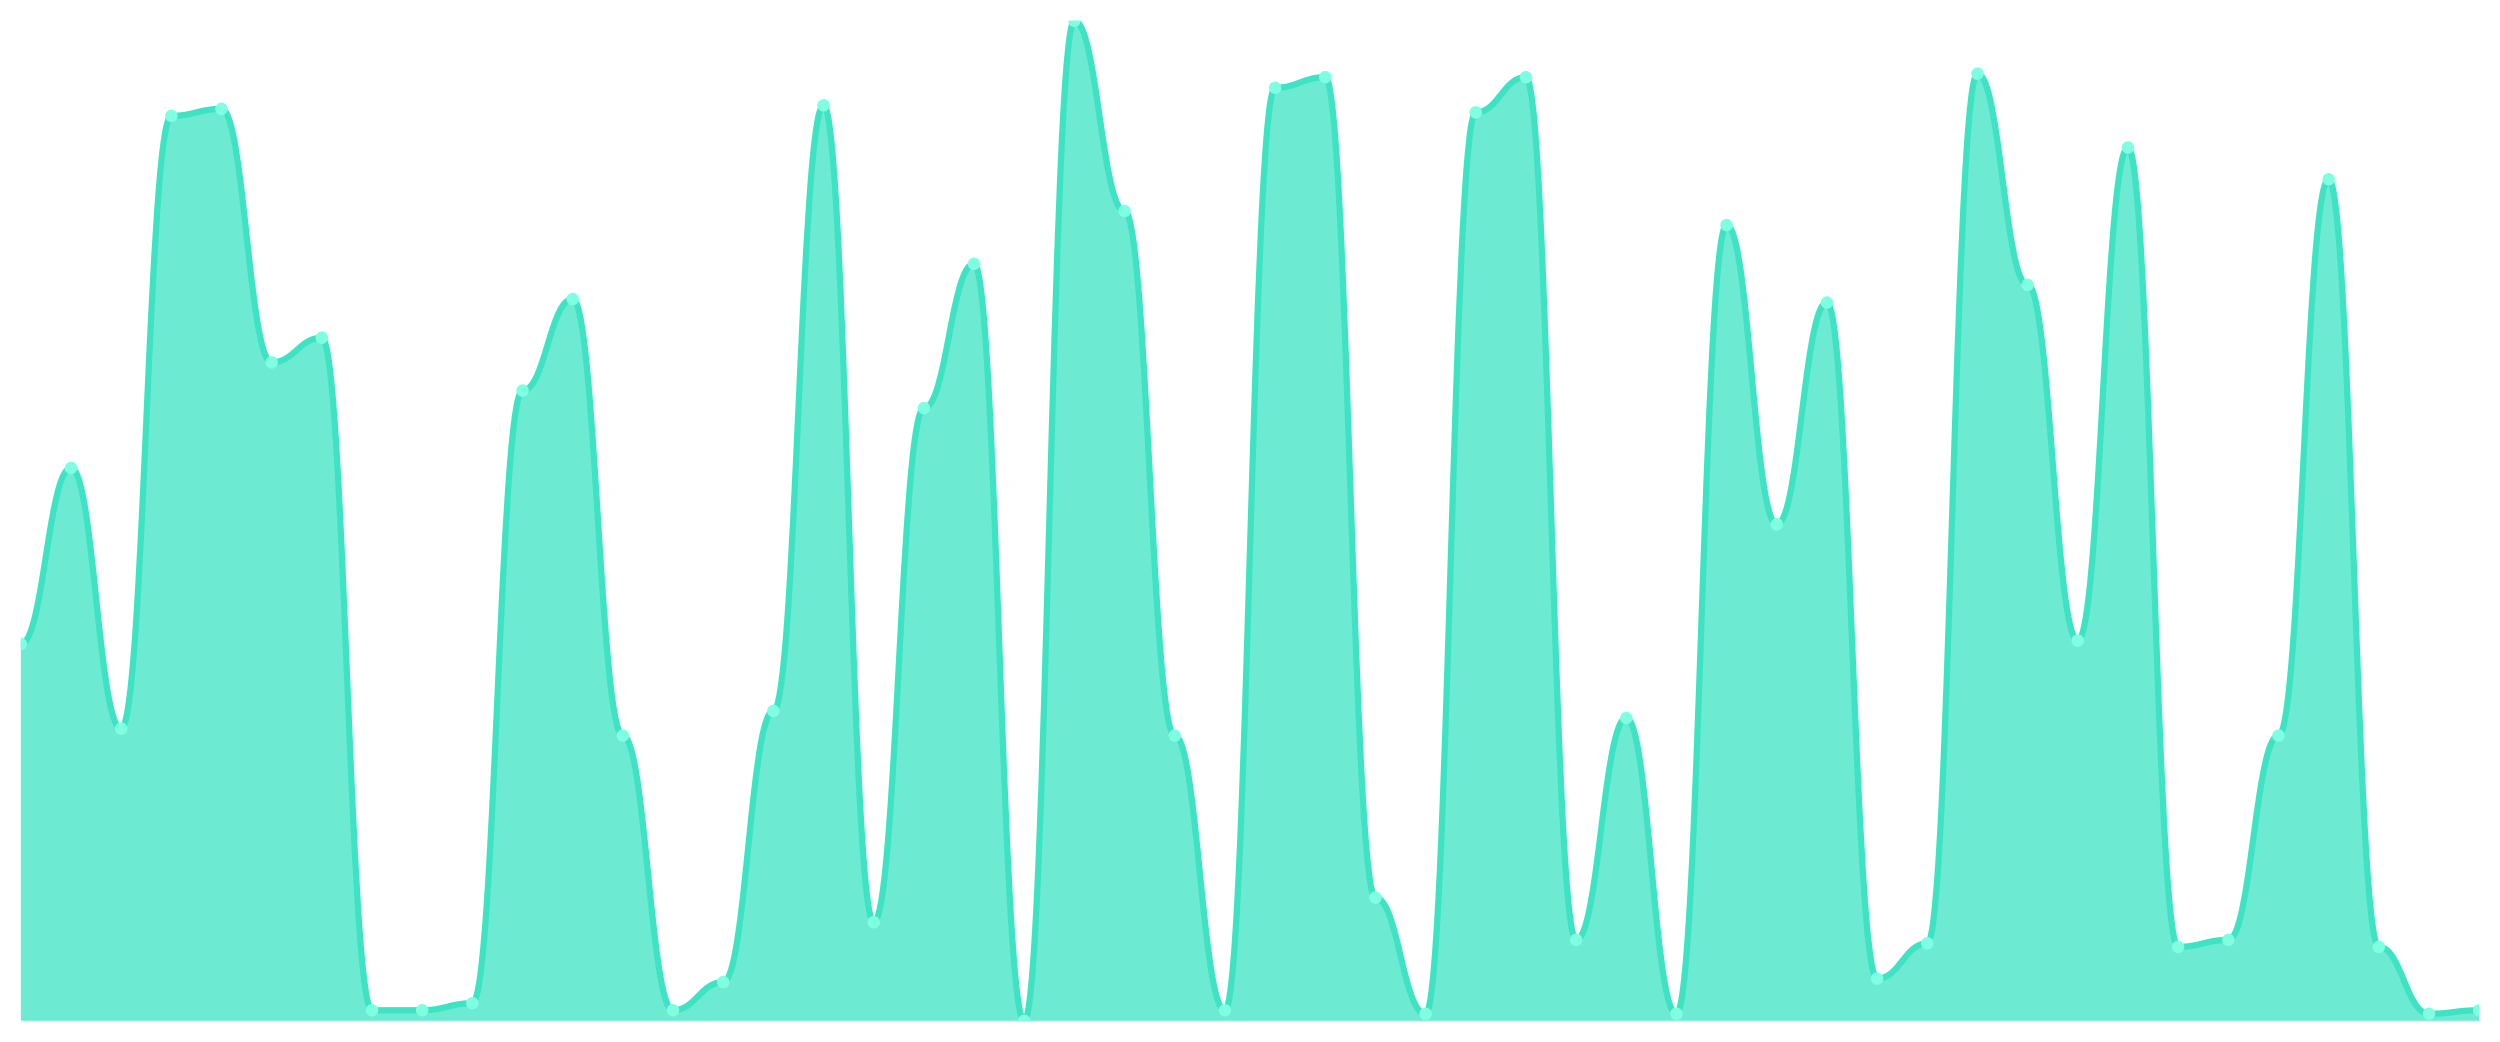
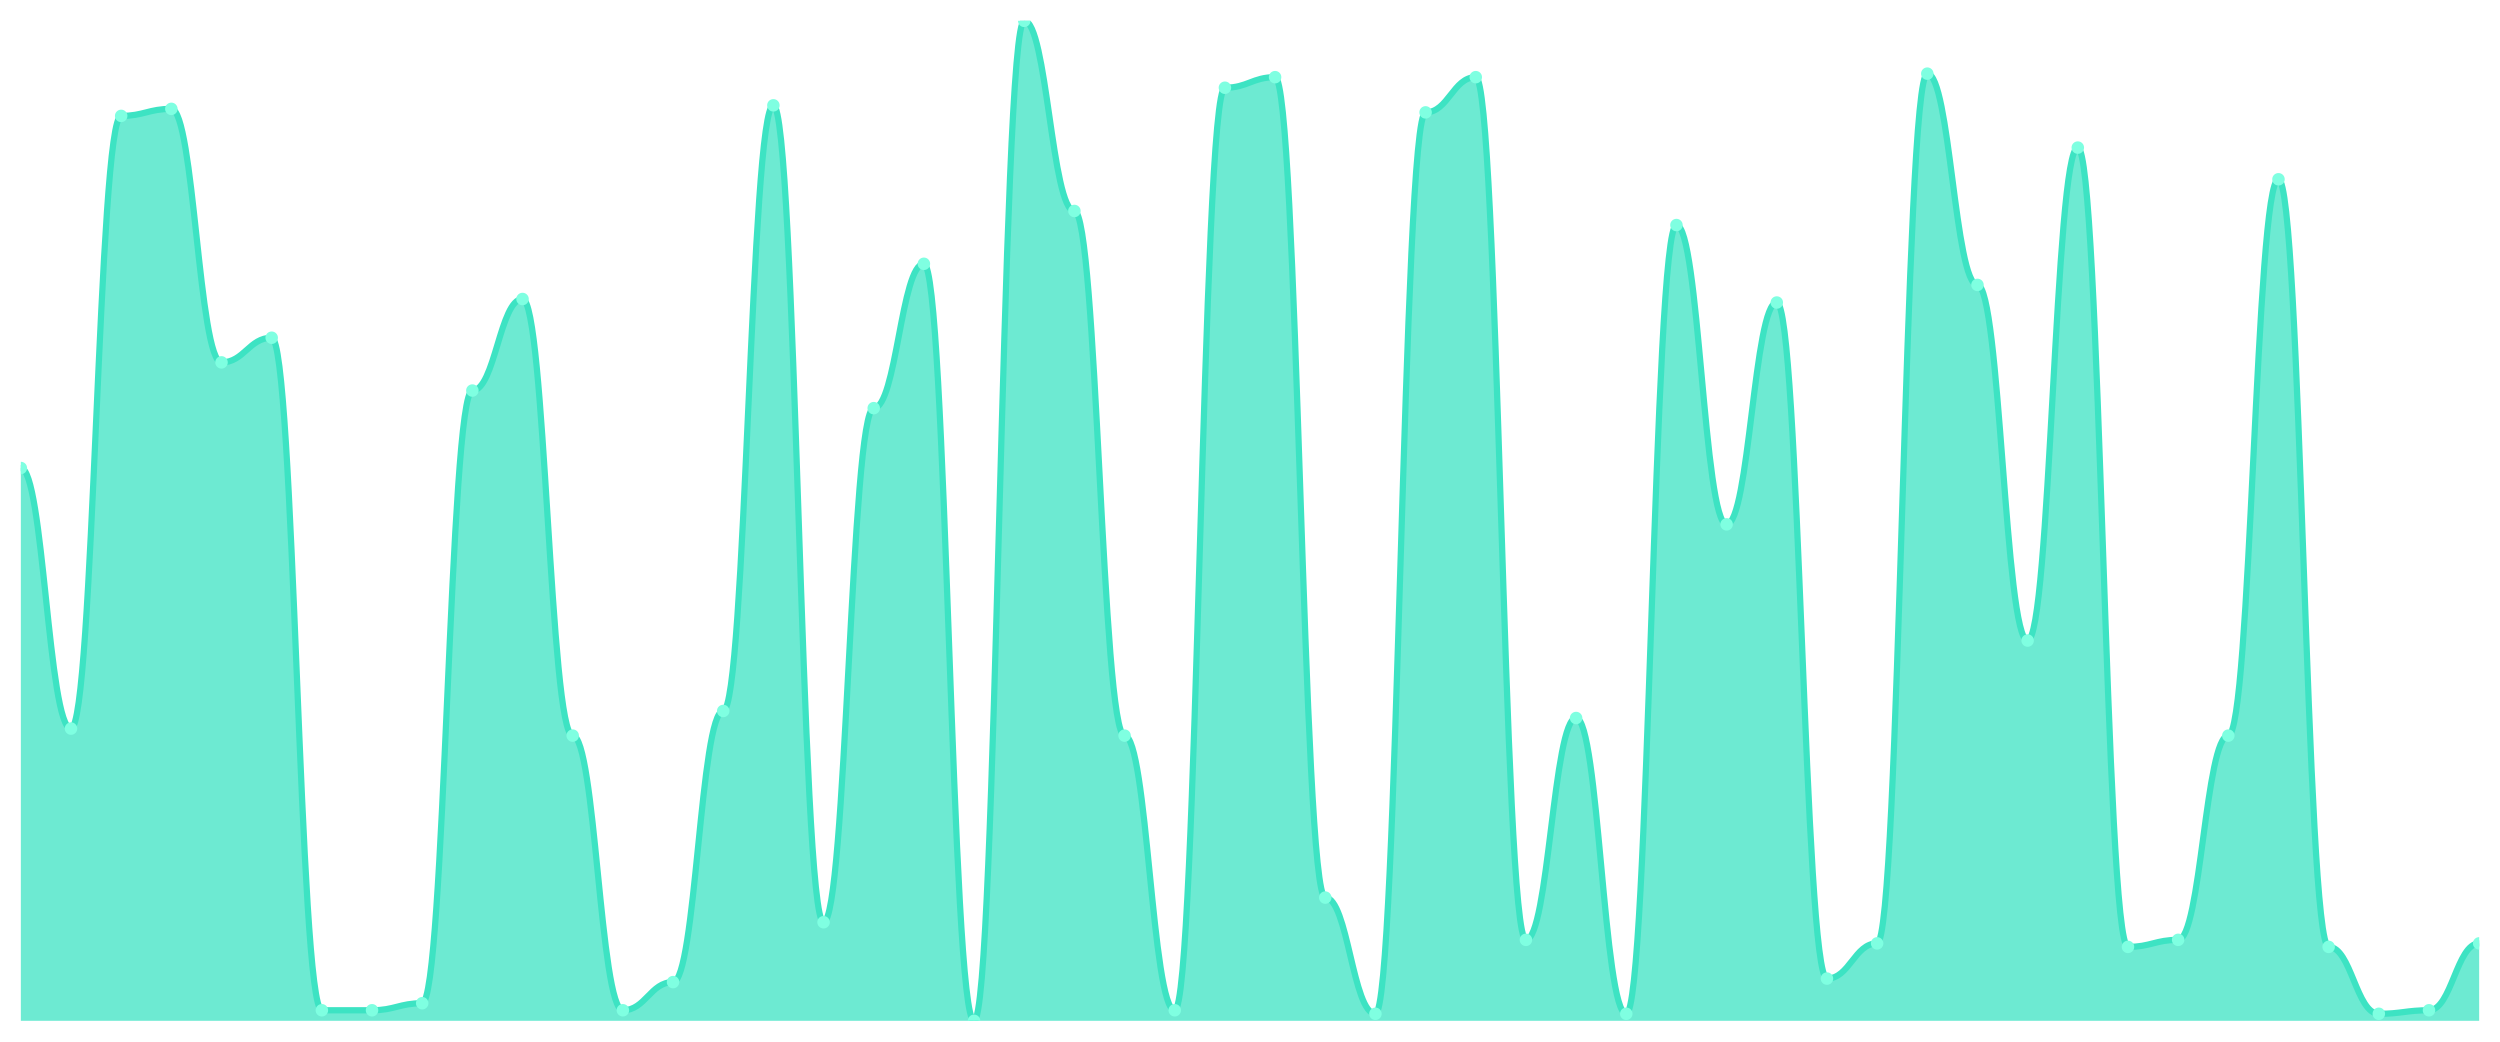
<svg xmlns="http://www.w3.org/2000/svg" viewBox="0 0 1200 500" width="1200" height="500">
  <defs>
    <clipPath id="c">
      <rect x="10" y="10" width="1180" height="480" />
    </clipPath>
  </defs>
  <rect width="1200" height="500" fill="none" />
  <g clip-path="url(#c)">
-     <path d="M 10,490 L 10,309.155 C 20.837,309.155 23.245,224.648 34.082,224.648 C 44.918,224.648 47.327,349.718 58.163,349.718 C 69,349.718 71.408,55.634 82.245,55.634 C 93.082,55.634 95.49,52.254 106.327,52.254 C 117.163,52.254 119.571,173.944 130.408,173.944 C 141.245,173.944 143.653,162.113 154.49,162.113 C 165.327,162.113 167.735,484.93 178.571,484.93 C 189.408,484.93 191.816,484.93 202.653,484.93 C 213.49,484.93 215.898,481.549 226.735,481.549 C 237.571,481.549 239.98,187.465 250.816,187.465 C 261.653,187.465 264.061,143.521 274.898,143.521 C 285.735,143.521 288.143,353.099 298.98,353.099 C 309.816,353.099 312.224,484.93 323.061,484.93 C 333.898,484.93 336.306,471.408 347.143,471.408 C 357.98,471.408 360.388,341.268 371.224,341.268 C 382.061,341.268 384.469,50.563 395.306,50.563 C 406.143,50.563 408.551,442.676 419.388,442.676 C 430.224,442.676 432.633,195.915 443.469,195.915 C 454.306,195.915 456.714,126.62 467.551,126.62 C 478.388,126.62 480.796,490 491.633,490 C 502.469,490 504.878,10 515.714,10 C 526.551,10 528.959,101.268 539.796,101.268 C 550.633,101.268 553.041,353.099 563.878,353.099 C 574.714,353.099 577.122,484.93 587.959,484.93 C 598.796,484.93 601.204,42.113 612.041,42.113 C 622.878,42.113 625.286,37.042 636.122,37.042 C 646.959,37.042 649.367,430.845 660.204,430.845 C 671.041,430.845 673.449,486.62 684.286,486.62 C 695.122,486.62 697.531,53.944 708.367,53.944 C 719.204,53.944 721.612,37.042 732.449,37.042 C 743.286,37.042 745.694,451.127 756.531,451.127 C 767.367,451.127 769.776,344.648 780.612,344.648 C 791.449,344.648 793.857,486.62 804.694,486.62 C 815.531,486.62 817.939,108.028 828.776,108.028 C 839.612,108.028 842.02,251.69 852.857,251.69 C 863.694,251.69 866.102,145.211 876.939,145.211 C 887.776,145.211 890.184,469.718 901.02,469.718 C 911.857,469.718 914.265,452.817 925.102,452.817 C 935.939,452.817 938.347,35.352 949.184,35.352 C 960.02,35.352 962.429,136.761 973.265,136.761 C 984.102,136.761 986.51,307.465 997.347,307.465 C 1008.184,307.465 1010.592,70.845 1021.429,70.845 C 1032.265,70.845 1034.673,454.507 1045.51,454.507 C 1056.347,454.507 1058.755,451.127 1069.592,451.127 C 1080.429,451.127 1082.837,353.099 1093.673,353.099 C 1104.51,353.099 1106.918,86.056 1117.755,86.056 C 1128.592,86.056 1131,454.507 1141.837,454.507 C 1152.673,454.507 1155.082,486.62 1165.918,486.62 C 1176.755,486.62 1179.163,484.93 1190,484.93 L 1190,490 Z" fill="rgba(61,227,195,0.75)" />
-     <path d="M 10,309.155 C 20.837,309.155 23.245,224.648 34.082,224.648 C 44.918,224.648 47.327,349.718 58.163,349.718 C 69,349.718 71.408,55.634 82.245,55.634 C 93.082,55.634 95.49,52.254 106.327,52.254 C 117.163,52.254 119.571,173.944 130.408,173.944 C 141.245,173.944 143.653,162.113 154.49,162.113 C 165.327,162.113 167.735,484.93 178.571,484.93 C 189.408,484.93 191.816,484.93 202.653,484.93 C 213.49,484.93 215.898,481.549 226.735,481.549 C 237.571,481.549 239.98,187.465 250.816,187.465 C 261.653,187.465 264.061,143.521 274.898,143.521 C 285.735,143.521 288.143,353.099 298.98,353.099 C 309.816,353.099 312.224,484.93 323.061,484.93 C 333.898,484.93 336.306,471.408 347.143,471.408 C 357.98,471.408 360.388,341.268 371.224,341.268 C 382.061,341.268 384.469,50.563 395.306,50.563 C 406.143,50.563 408.551,442.676 419.388,442.676 C 430.224,442.676 432.633,195.915 443.469,195.915 C 454.306,195.915 456.714,126.62 467.551,126.62 C 478.388,126.62 480.796,490 491.633,490 C 502.469,490 504.878,10 515.714,10 C 526.551,10 528.959,101.268 539.796,101.268 C 550.633,101.268 553.041,353.099 563.878,353.099 C 574.714,353.099 577.122,484.93 587.959,484.93 C 598.796,484.93 601.204,42.113 612.041,42.113 C 622.878,42.113 625.286,37.042 636.122,37.042 C 646.959,37.042 649.367,430.845 660.204,430.845 C 671.041,430.845 673.449,486.62 684.286,486.62 C 695.122,486.62 697.531,53.944 708.367,53.944 C 719.204,53.944 721.612,37.042 732.449,37.042 C 743.286,37.042 745.694,451.127 756.531,451.127 C 767.367,451.127 769.776,344.648 780.612,344.648 C 791.449,344.648 793.857,486.62 804.694,486.62 C 815.531,486.62 817.939,108.028 828.776,108.028 C 839.612,108.028 842.02,251.69 852.857,251.69 C 863.694,251.69 866.102,145.211 876.939,145.211 C 887.776,145.211 890.184,469.718 901.02,469.718 C 911.857,469.718 914.265,452.817 925.102,452.817 C 935.939,452.817 938.347,35.352 949.184,35.352 C 960.02,35.352 962.429,136.761 973.265,136.761 C 984.102,136.761 986.51,307.465 997.347,307.465 C 1008.184,307.465 1010.592,70.845 1021.429,70.845 C 1032.265,70.845 1034.673,454.507 1045.51,454.507 C 1056.347,454.507 1058.755,451.127 1069.592,451.127 C 1080.429,451.127 1082.837,353.099 1093.673,353.099 C 1104.51,353.099 1106.918,86.056 1117.755,86.056 C 1128.592,86.056 1131,454.507 1141.837,454.507 C 1152.673,454.507 1155.082,486.62 1165.918,486.62 C 1176.755,486.62 1179.163,484.93 1190,484.93" fill="none" stroke="#3de3c3" stroke-width="3" stroke-linecap="round" stroke-linejoin="round" />
-     <circle cx="10" cy="309.155" r="3" fill="#7fffe1" />
-     <circle cx="34.082" cy="224.648" r="3" fill="#7fffe1" />
-     <circle cx="58.163" cy="349.718" r="3" fill="#7fffe1" />
-     <circle cx="82.245" cy="55.634" r="3" fill="#7fffe1" />
-     <circle cx="106.327" cy="52.254" r="3" fill="#7fffe1" />
-     <circle cx="130.408" cy="173.944" r="3" fill="#7fffe1" />
-     <circle cx="154.49" cy="162.113" r="3" fill="#7fffe1" />
+     <path d="M 10,490 L 10,224.648 C 20.837,224.648 23.245,349.718 34.082,349.718 C 44.918,349.718 47.327,55.634 58.163,55.634 C 69,55.634 71.408,52.254 82.245,52.254 C 93.082,52.254 95.49,173.944 106.327,173.944 C 117.163,173.944 119.571,162.113 130.408,162.113 C 141.245,162.113 143.653,484.93 154.49,484.93 C 165.327,484.93 167.735,484.93 178.571,484.93 C 189.408,484.93 191.816,481.549 202.653,481.549 C 213.49,481.549 215.898,187.465 226.735,187.465 C 237.571,187.465 239.98,143.521 250.816,143.521 C 261.653,143.521 264.061,353.099 274.898,353.099 C 285.735,353.099 288.143,484.93 298.98,484.93 C 309.816,484.93 312.224,471.408 323.061,471.408 C 333.898,471.408 336.306,341.268 347.143,341.268 C 357.98,341.268 360.388,50.563 371.224,50.563 C 382.061,50.563 384.469,442.676 395.306,442.676 C 406.143,442.676 408.551,195.915 419.388,195.915 C 430.224,195.915 432.633,126.62 443.469,126.62 C 454.306,126.62 456.714,490 467.551,490 C 478.388,490 480.796,10 491.633,10 C 502.469,10 504.878,101.268 515.714,101.268 C 526.551,101.268 528.959,353.099 539.796,353.099 C 550.633,353.099 553.041,484.93 563.878,484.93 C 574.714,484.93 577.122,42.113 587.959,42.113 C 598.796,42.113 601.204,37.042 612.041,37.042 C 622.878,37.042 625.286,430.845 636.122,430.845 C 646.959,430.845 649.367,486.62 660.204,486.62 C 671.041,486.62 673.449,53.944 684.286,53.944 C 695.122,53.944 697.531,37.042 708.367,37.042 C 719.204,37.042 721.612,451.127 732.449,451.127 C 743.286,451.127 745.694,344.648 756.531,344.648 C 767.367,344.648 769.776,486.62 780.612,486.62 C 791.449,486.62 793.857,108.028 804.694,108.028 C 815.531,108.028 817.939,251.69 828.776,251.69 C 839.612,251.69 842.02,145.211 852.857,145.211 C 863.694,145.211 866.102,469.718 876.939,469.718 C 887.776,469.718 890.184,452.817 901.02,452.817 C 911.857,452.817 914.265,35.352 925.102,35.352 C 935.939,35.352 938.347,136.761 949.184,136.761 C 960.02,136.761 962.429,307.465 973.265,307.465 C 984.102,307.465 986.51,70.845 997.347,70.845 C 1008.184,70.845 1010.592,454.507 1021.429,454.507 C 1032.265,454.507 1034.673,451.127 1045.51,451.127 C 1056.347,451.127 1058.755,353.099 1069.592,353.099 C 1080.429,353.099 1082.837,86.056 1093.673,86.056 C 1104.51,86.056 1106.918,454.507 1117.755,454.507 C 1128.592,454.507 1131,486.62 1141.837,486.62 C 1152.673,486.62 1155.082,484.93 1165.918,484.93 C 1176.755,484.93 1179.163,452.817 1190,452.817 L 1190,490 Z" fill="rgba(61,227,195,0.75)" />
+     <path d="M 10,224.648 C 20.837,224.648 23.245,349.718 34.082,349.718 C 44.918,349.718 47.327,55.634 58.163,55.634 C 69,55.634 71.408,52.254 82.245,52.254 C 93.082,52.254 95.49,173.944 106.327,173.944 C 117.163,173.944 119.571,162.113 130.408,162.113 C 141.245,162.113 143.653,484.93 154.49,484.93 C 165.327,484.93 167.735,484.93 178.571,484.93 C 189.408,484.93 191.816,481.549 202.653,481.549 C 213.49,481.549 215.898,187.465 226.735,187.465 C 237.571,187.465 239.98,143.521 250.816,143.521 C 261.653,143.521 264.061,353.099 274.898,353.099 C 285.735,353.099 288.143,484.93 298.98,484.93 C 309.816,484.93 312.224,471.408 323.061,471.408 C 333.898,471.408 336.306,341.268 347.143,341.268 C 357.98,341.268 360.388,50.563 371.224,50.563 C 382.061,50.563 384.469,442.676 395.306,442.676 C 406.143,442.676 408.551,195.915 419.388,195.915 C 430.224,195.915 432.633,126.62 443.469,126.62 C 454.306,126.62 456.714,490 467.551,490 C 478.388,490 480.796,10 491.633,10 C 502.469,10 504.878,101.268 515.714,101.268 C 526.551,101.268 528.959,353.099 539.796,353.099 C 550.633,353.099 553.041,484.93 563.878,484.93 C 574.714,484.93 577.122,42.113 587.959,42.113 C 598.796,42.113 601.204,37.042 612.041,37.042 C 622.878,37.042 625.286,430.845 636.122,430.845 C 646.959,430.845 649.367,486.62 660.204,486.62 C 671.041,486.62 673.449,53.944 684.286,53.944 C 695.122,53.944 697.531,37.042 708.367,37.042 C 719.204,37.042 721.612,451.127 732.449,451.127 C 743.286,451.127 745.694,344.648 756.531,344.648 C 767.367,344.648 769.776,486.62 780.612,486.62 C 791.449,486.62 793.857,108.028 804.694,108.028 C 815.531,108.028 817.939,251.69 828.776,251.69 C 839.612,251.69 842.02,145.211 852.857,145.211 C 863.694,145.211 866.102,469.718 876.939,469.718 C 887.776,469.718 890.184,452.817 901.02,452.817 C 911.857,452.817 914.265,35.352 925.102,35.352 C 935.939,35.352 938.347,136.761 949.184,136.761 C 960.02,136.761 962.429,307.465 973.265,307.465 C 984.102,307.465 986.51,70.845 997.347,70.845 C 1008.184,70.845 1010.592,454.507 1021.429,454.507 C 1032.265,454.507 1034.673,451.127 1045.51,451.127 C 1056.347,451.127 1058.755,353.099 1069.592,353.099 C 1080.429,353.099 1082.837,86.056 1093.673,86.056 C 1104.51,86.056 1106.918,454.507 1117.755,454.507 C 1128.592,454.507 1131,486.62 1141.837,486.62 C 1152.673,486.62 1155.082,484.93 1165.918,484.93 C 1176.755,484.93 1179.163,452.817 1190,452.817" fill="none" stroke="#3de3c3" stroke-width="3" stroke-linecap="round" stroke-linejoin="round" />
+     <circle cx="10" cy="224.648" r="3" fill="#7fffe1" />
+     <circle cx="34.082" cy="349.718" r="3" fill="#7fffe1" />
+     <circle cx="58.163" cy="55.634" r="3" fill="#7fffe1" />
+     <circle cx="82.245" cy="52.254" r="3" fill="#7fffe1" />
+     <circle cx="106.327" cy="173.944" r="3" fill="#7fffe1" />
+     <circle cx="130.408" cy="162.113" r="3" fill="#7fffe1" />
+     <circle cx="154.49" cy="484.93" r="3" fill="#7fffe1" />
    <circle cx="178.571" cy="484.93" r="3" fill="#7fffe1" />
-     <circle cx="202.653" cy="484.93" r="3" fill="#7fffe1" />
-     <circle cx="226.735" cy="481.549" r="3" fill="#7fffe1" />
-     <circle cx="250.816" cy="187.465" r="3" fill="#7fffe1" />
-     <circle cx="274.898" cy="143.521" r="3" fill="#7fffe1" />
-     <circle cx="298.98" cy="353.099" r="3" fill="#7fffe1" />
-     <circle cx="323.061" cy="484.93" r="3" fill="#7fffe1" />
-     <circle cx="347.143" cy="471.408" r="3" fill="#7fffe1" />
-     <circle cx="371.224" cy="341.268" r="3" fill="#7fffe1" />
-     <circle cx="395.306" cy="50.563" r="3" fill="#7fffe1" />
-     <circle cx="419.388" cy="442.676" r="3" fill="#7fffe1" />
-     <circle cx="443.469" cy="195.915" r="3" fill="#7fffe1" />
-     <circle cx="467.551" cy="126.62" r="3" fill="#7fffe1" />
-     <circle cx="491.633" cy="490" r="3" fill="#7fffe1" />
-     <circle cx="515.714" cy="10" r="3" fill="#7fffe1" />
-     <circle cx="539.796" cy="101.268" r="3" fill="#7fffe1" />
-     <circle cx="563.878" cy="353.099" r="3" fill="#7fffe1" />
-     <circle cx="587.959" cy="484.93" r="3" fill="#7fffe1" />
-     <circle cx="612.041" cy="42.113" r="3" fill="#7fffe1" />
-     <circle cx="636.122" cy="37.042" r="3" fill="#7fffe1" />
-     <circle cx="660.204" cy="430.845" r="3" fill="#7fffe1" />
-     <circle cx="684.286" cy="486.62" r="3" fill="#7fffe1" />
-     <circle cx="708.367" cy="53.944" r="3" fill="#7fffe1" />
-     <circle cx="732.449" cy="37.042" r="3" fill="#7fffe1" />
-     <circle cx="756.531" cy="451.127" r="3" fill="#7fffe1" />
-     <circle cx="780.612" cy="344.648" r="3" fill="#7fffe1" />
-     <circle cx="804.694" cy="486.62" r="3" fill="#7fffe1" />
-     <circle cx="828.776" cy="108.028" r="3" fill="#7fffe1" />
-     <circle cx="852.857" cy="251.69" r="3" fill="#7fffe1" />
-     <circle cx="876.939" cy="145.211" r="3" fill="#7fffe1" />
-     <circle cx="901.02" cy="469.718" r="3" fill="#7fffe1" />
-     <circle cx="925.102" cy="452.817" r="3" fill="#7fffe1" />
-     <circle cx="949.184" cy="35.352" r="3" fill="#7fffe1" />
-     <circle cx="973.265" cy="136.761" r="3" fill="#7fffe1" />
-     <circle cx="997.347" cy="307.465" r="3" fill="#7fffe1" />
-     <circle cx="1021.429" cy="70.845" r="3" fill="#7fffe1" />
-     <circle cx="1045.51" cy="454.507" r="3" fill="#7fffe1" />
-     <circle cx="1069.592" cy="451.127" r="3" fill="#7fffe1" />
-     <circle cx="1093.673" cy="353.099" r="3" fill="#7fffe1" />
-     <circle cx="1117.755" cy="86.056" r="3" fill="#7fffe1" />
-     <circle cx="1141.837" cy="454.507" r="3" fill="#7fffe1" />
-     <circle cx="1165.918" cy="486.62" r="3" fill="#7fffe1" />
-     <circle cx="1190" cy="484.93" r="3" fill="#7fffe1" />
+     <circle cx="202.653" cy="481.549" r="3" fill="#7fffe1" />
+     <circle cx="226.735" cy="187.465" r="3" fill="#7fffe1" />
+     <circle cx="250.816" cy="143.521" r="3" fill="#7fffe1" />
+     <circle cx="274.898" cy="353.099" r="3" fill="#7fffe1" />
+     <circle cx="298.98" cy="484.93" r="3" fill="#7fffe1" />
+     <circle cx="323.061" cy="471.408" r="3" fill="#7fffe1" />
+     <circle cx="347.143" cy="341.268" r="3" fill="#7fffe1" />
+     <circle cx="371.224" cy="50.563" r="3" fill="#7fffe1" />
+     <circle cx="395.306" cy="442.676" r="3" fill="#7fffe1" />
+     <circle cx="419.388" cy="195.915" r="3" fill="#7fffe1" />
+     <circle cx="443.469" cy="126.62" r="3" fill="#7fffe1" />
+     <circle cx="467.551" cy="490" r="3" fill="#7fffe1" />
+     <circle cx="491.633" cy="10" r="3" fill="#7fffe1" />
+     <circle cx="515.714" cy="101.268" r="3" fill="#7fffe1" />
+     <circle cx="539.796" cy="353.099" r="3" fill="#7fffe1" />
+     <circle cx="563.878" cy="484.93" r="3" fill="#7fffe1" />
+     <circle cx="587.959" cy="42.113" r="3" fill="#7fffe1" />
+     <circle cx="612.041" cy="37.042" r="3" fill="#7fffe1" />
+     <circle cx="636.122" cy="430.845" r="3" fill="#7fffe1" />
+     <circle cx="660.204" cy="486.62" r="3" fill="#7fffe1" />
+     <circle cx="684.286" cy="53.944" r="3" fill="#7fffe1" />
+     <circle cx="708.367" cy="37.042" r="3" fill="#7fffe1" />
+     <circle cx="732.449" cy="451.127" r="3" fill="#7fffe1" />
+     <circle cx="756.531" cy="344.648" r="3" fill="#7fffe1" />
+     <circle cx="780.612" cy="486.62" r="3" fill="#7fffe1" />
+     <circle cx="804.694" cy="108.028" r="3" fill="#7fffe1" />
+     <circle cx="828.776" cy="251.69" r="3" fill="#7fffe1" />
+     <circle cx="852.857" cy="145.211" r="3" fill="#7fffe1" />
+     <circle cx="876.939" cy="469.718" r="3" fill="#7fffe1" />
+     <circle cx="901.02" cy="452.817" r="3" fill="#7fffe1" />
+     <circle cx="925.102" cy="35.352" r="3" fill="#7fffe1" />
+     <circle cx="949.184" cy="136.761" r="3" fill="#7fffe1" />
+     <circle cx="973.265" cy="307.465" r="3" fill="#7fffe1" />
+     <circle cx="997.347" cy="70.845" r="3" fill="#7fffe1" />
+     <circle cx="1021.429" cy="454.507" r="3" fill="#7fffe1" />
+     <circle cx="1045.51" cy="451.127" r="3" fill="#7fffe1" />
+     <circle cx="1069.592" cy="353.099" r="3" fill="#7fffe1" />
+     <circle cx="1093.673" cy="86.056" r="3" fill="#7fffe1" />
+     <circle cx="1117.755" cy="454.507" r="3" fill="#7fffe1" />
+     <circle cx="1141.837" cy="486.62" r="3" fill="#7fffe1" />
+     <circle cx="1165.918" cy="484.93" r="3" fill="#7fffe1" />
+     <circle cx="1190" cy="452.817" r="3" fill="#7fffe1" />
  </g>
</svg>
